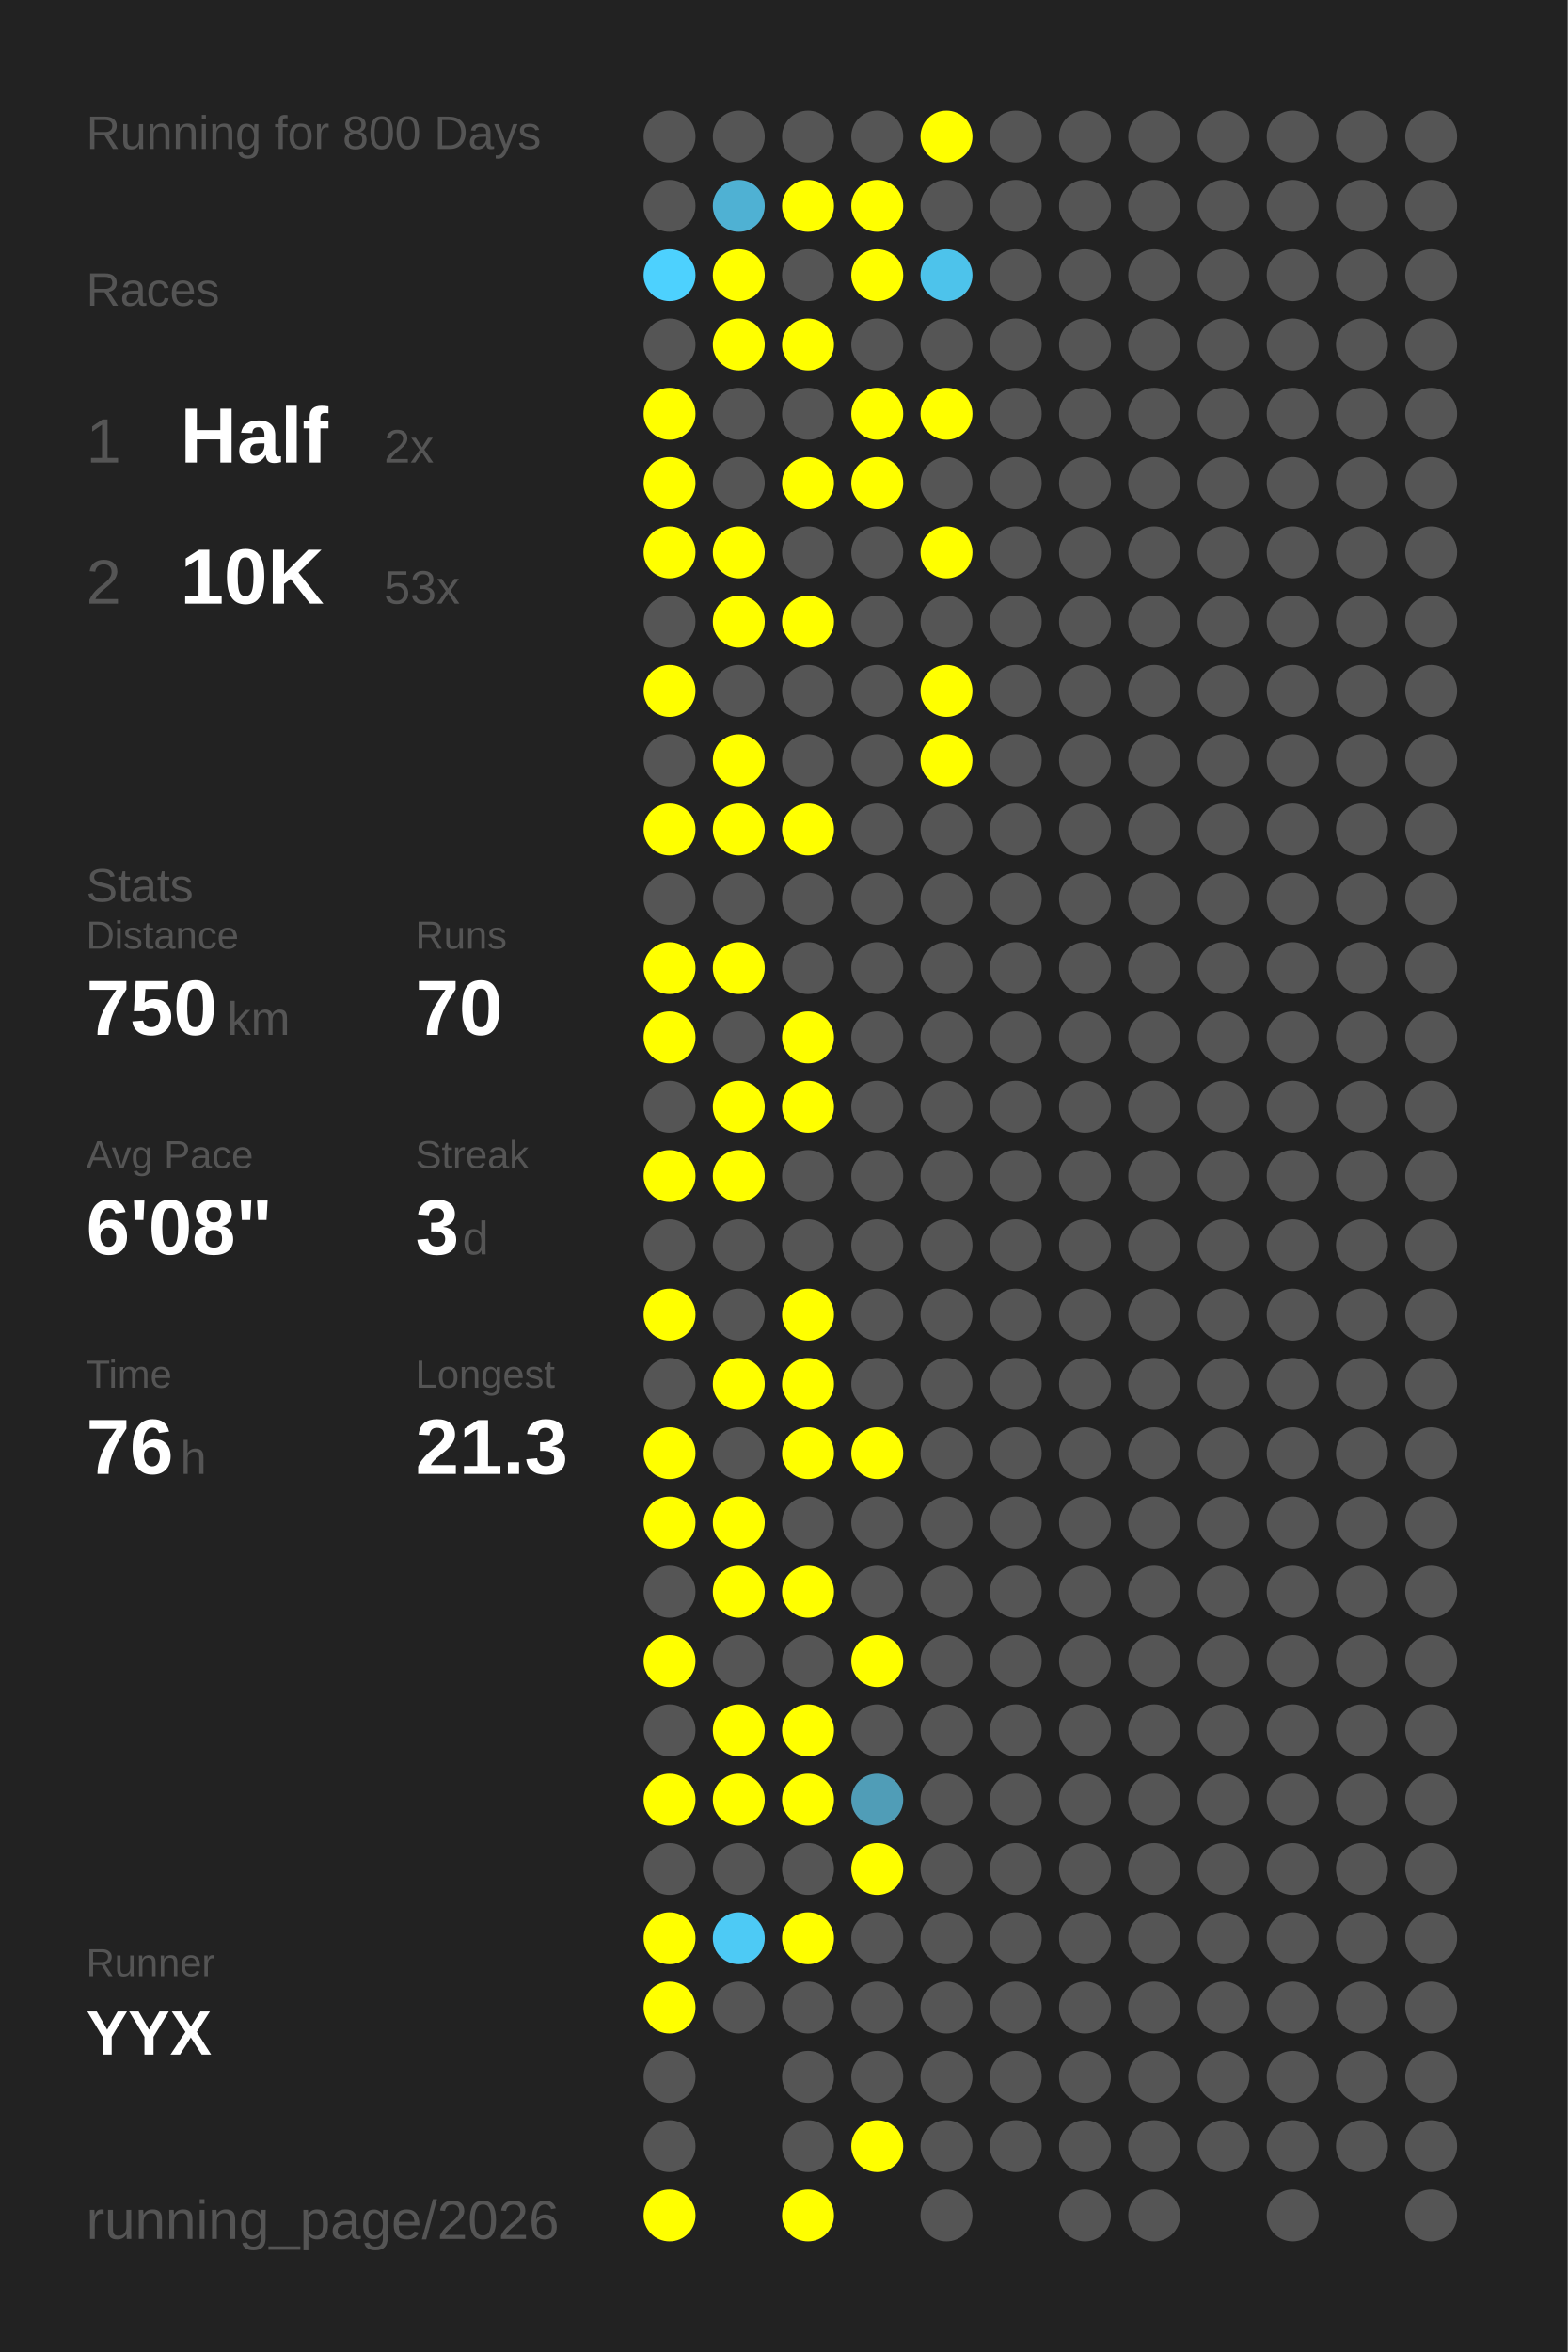
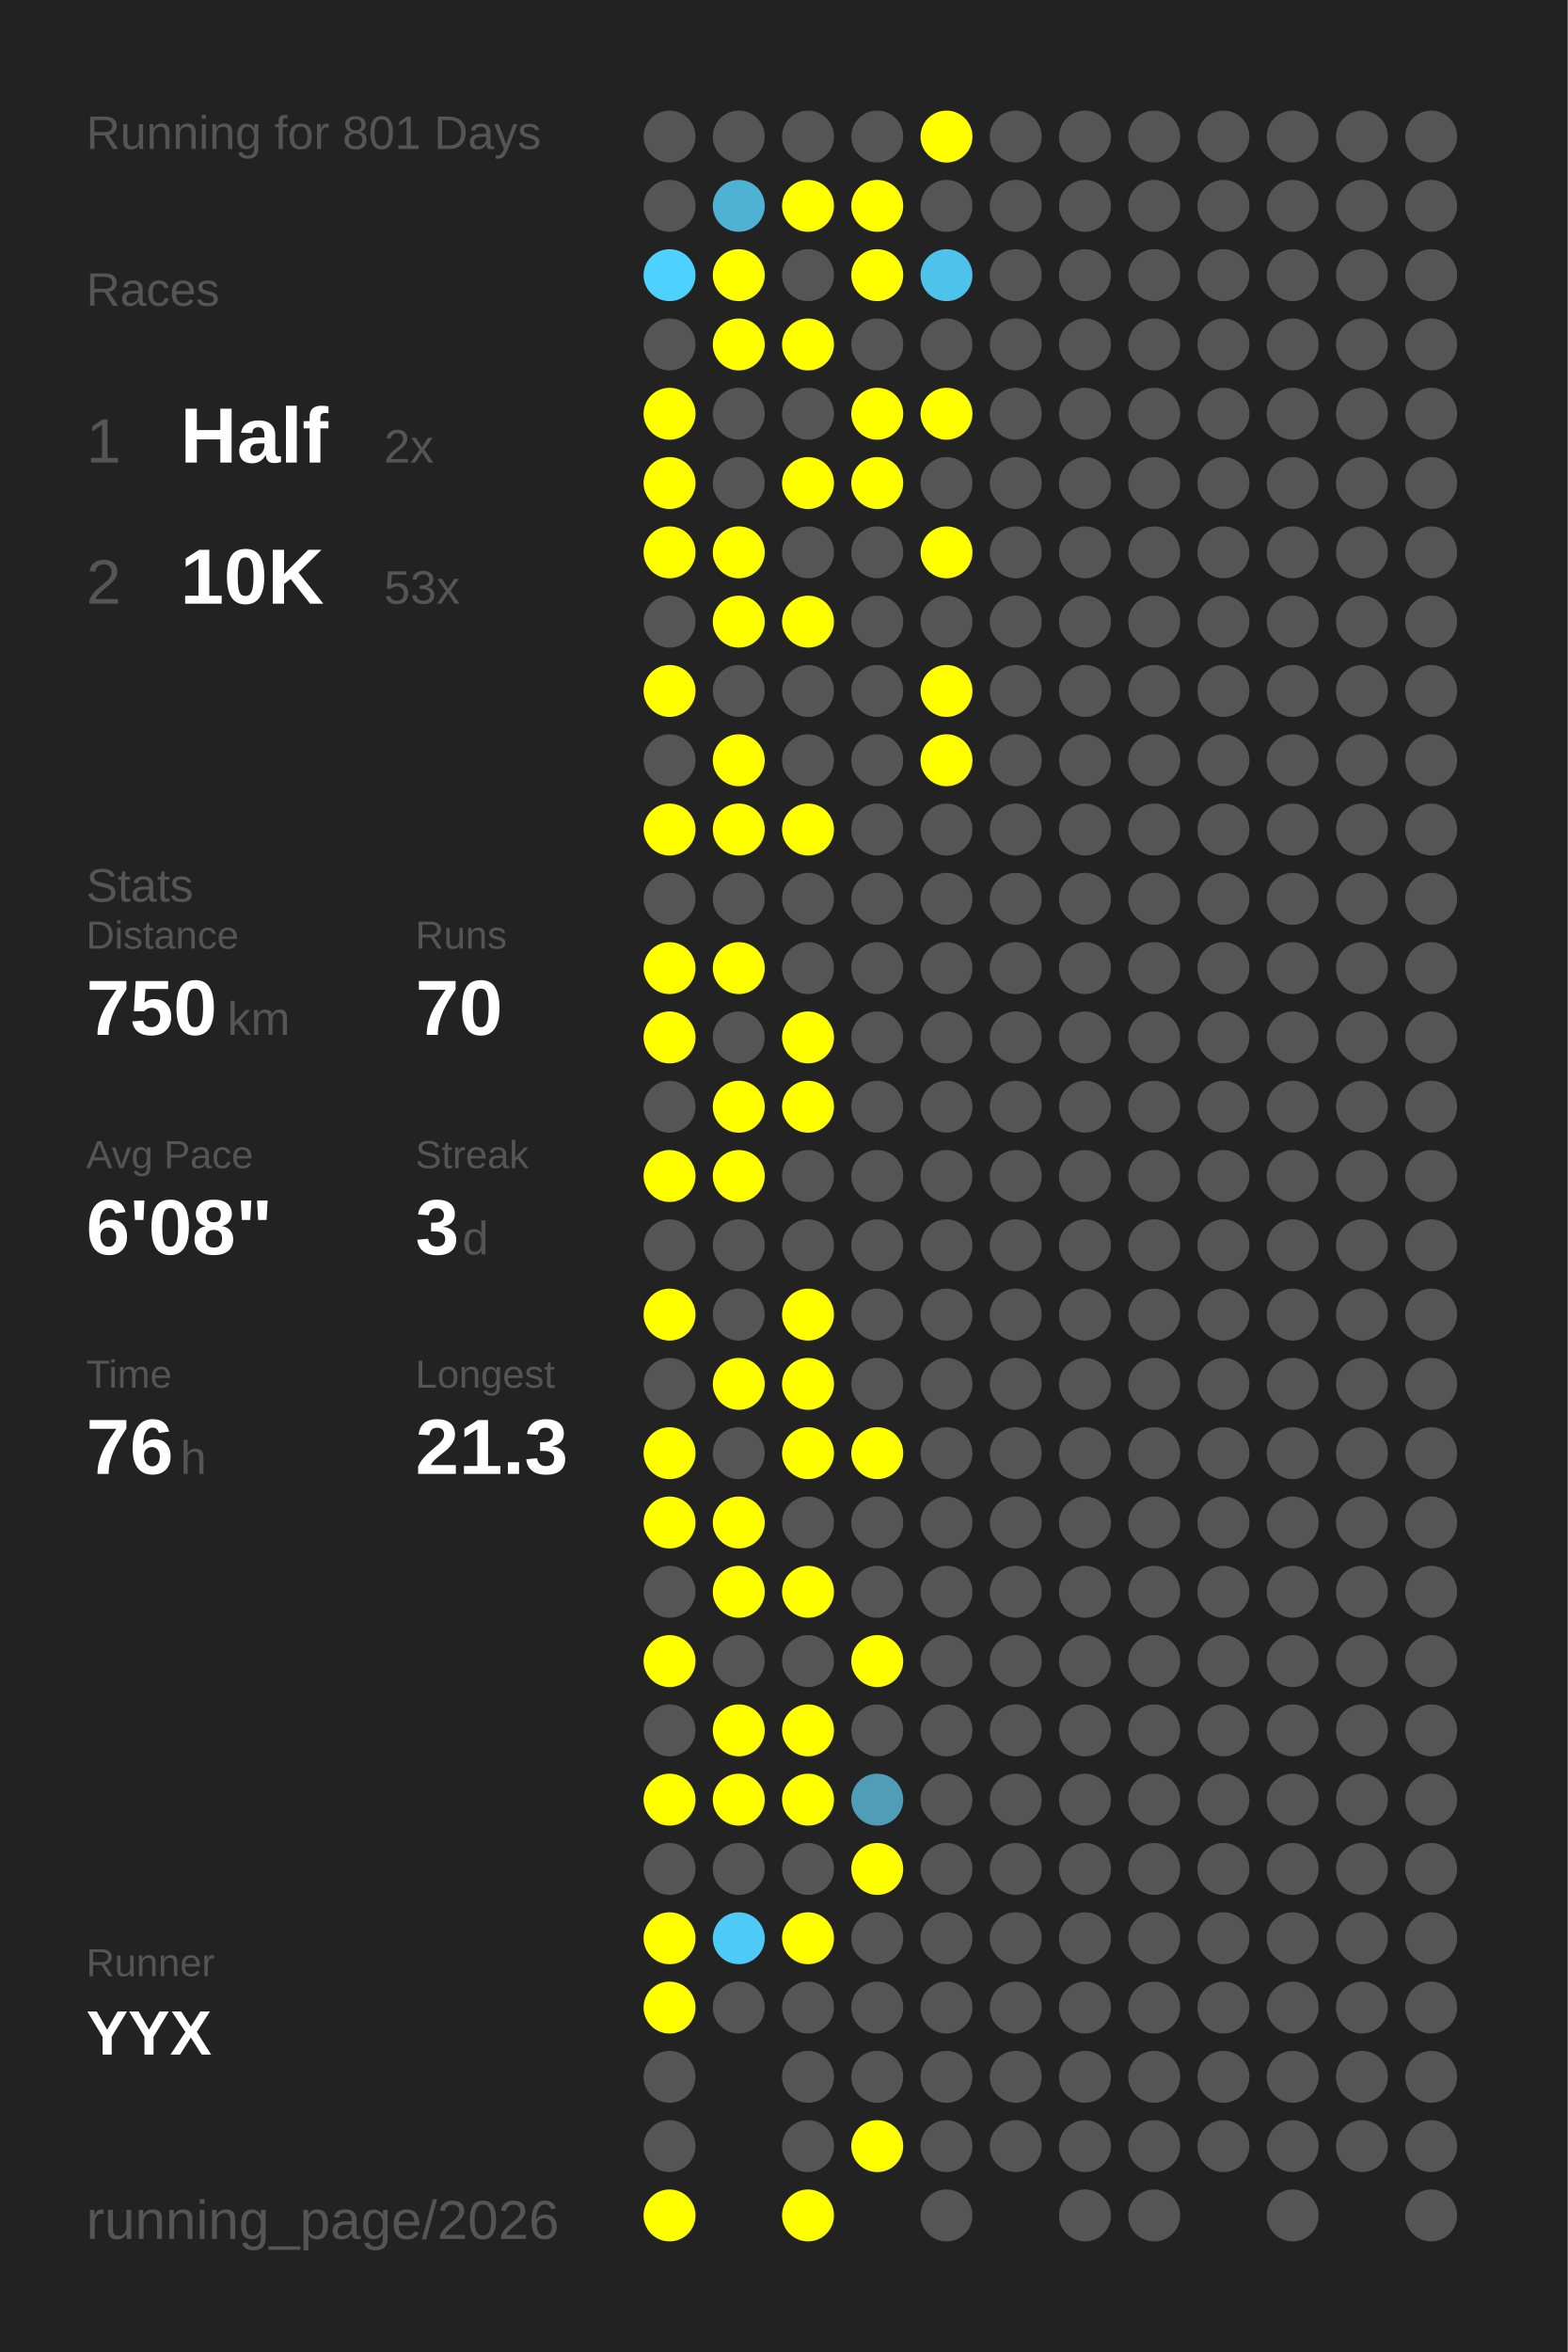
<svg xmlns="http://www.w3.org/2000/svg" baseProfile="full" height="300mm" version="1.1" viewBox="0,0,200,300" width="200mm">
  <defs />
  <rect fill="#222222" height="300" width="200" x="0" y="0" />
-   <text fill="#555555" style="font-size:6px; font-family:Arial;" x="11" y="19">Running for 800 Days</text>
+   <text fill="#555555" style="font-size:6px; font-family:Arial;" x="11" y="19">Running for 801 Days</text>
  <text fill="#555555" style="font-size:6px; font-family:Arial;" x="11" y="39">Races</text>
  <text fill="#555555" style="font-size:8px; font-family:Arial;" x="11" y="59">1</text>
  <text fill="#FFFFFF" style="font-size:10px; font-family:Arial; font-weight:bold;" x="23" y="59">Half</text>
  <text fill="#555555" style="font-size:6px; font-family:Arial;" x="49" y="59">2x</text>
  <text fill="#555555" style="font-size:8px; font-family:Arial;" x="11" y="77">2</text>
  <text fill="#FFFFFF" style="font-size:10px; font-family:Arial; font-weight:bold;" x="23" y="77">10K</text>
  <text fill="#555555" style="font-size:6px; font-family:Arial;" x="49" y="77">53x</text>
  <text fill="#555555" style="font-size:6px; font-family:Arial;" x="11" y="115">Stats</text>
  <text fill="#555555" style="font-size:5px; font-family:Arial;" x="11" y="121">Distance</text>
  <text fill="#FFFFFF" style="font-size:10px; font-family:Arial; font-weight:bold;" x="11" y="132">750</text>
  <text fill="#555555" style="font-size:6px; font-family:Arial;" x="29" y="132">km</text>
  <text fill="#555555" style="font-size:5px; font-family:Arial;" x="53" y="121">Runs</text>
  <text fill="#FFFFFF" style="font-size:10px; font-family:Arial; font-weight:bold;" x="53" y="132">70</text>
  <text fill="#555555" style="font-size:5px; font-family:Arial;" x="11" y="149">Avg Pace</text>
  <text fill="#FFFFFF" style="font-size:10px; font-family:Arial; font-weight:bold;" x="11" y="160">6'08"</text>
  <text fill="#555555" style="font-size:5px; font-family:Arial;" x="53" y="149">Streak</text>
  <text fill="#FFFFFF" style="font-size:10px; font-family:Arial; font-weight:bold;" x="53" y="160">3</text>
  <text fill="#555555" style="font-size:6px; font-family:Arial;" x="59" y="160">d</text>
  <text fill="#555555" style="font-size:5px; font-family:Arial;" x="11" y="177">Time</text>
  <text fill="#FFFFFF" style="font-size:10px; font-family:Arial; font-weight:bold;" x="11" y="188">76</text>
  <text fill="#555555" style="font-size:6px; font-family:Arial;" x="23" y="188">h</text>
  <text fill="#555555" style="font-size:5px; font-family:Arial;" x="53" y="177">Longest</text>
  <text fill="#FFFFFF" style="font-size:10px; font-family:Arial; font-weight:bold;" x="53" y="188">21.3</text>
  <text fill="#555555" style="font-size:5px; font-family:Arial;" x="11" y="252.065">Runner</text>
  <text fill="#FFFFFF" style="font-size:8px; font-family:Arial; font-weight:bold;" x="11" y="262.065">YYX</text>
  <text fill="#555555" style="font-size:7px; font-family:Arial;" x="11" y="285.581">running_page/2026</text>
  <circle cx="85.417" cy="17.419" fill="#555555" r="3.312" />
  <circle cx="85.417" cy="26.258" fill="#555555" r="3.312" />
  <circle cx="85.417" cy="35.097" fill="#4dd1fe" r="3.312" />
  <circle cx="85.417" cy="43.935" fill="#555555" r="3.312" />
  <circle cx="85.417" cy="52.774" fill="#FFFF00" r="3.312" />
  <circle cx="85.417" cy="61.613" fill="#FFFF00" r="3.312" />
  <circle cx="85.417" cy="70.452" fill="#FFFF00" r="3.312" />
  <circle cx="85.417" cy="79.29" fill="#555555" r="3.312" />
  <circle cx="85.417" cy="88.129" fill="#FFFF00" r="3.312" />
  <circle cx="85.417" cy="96.968" fill="#555555" r="3.312" />
  <circle cx="85.417" cy="105.806" fill="#FFFF00" r="3.312" />
  <circle cx="85.417" cy="114.645" fill="#555555" r="3.312" />
  <circle cx="85.417" cy="123.484" fill="#FFFF00" r="3.312" />
  <circle cx="85.417" cy="132.323" fill="#FFFF00" r="3.312" />
  <circle cx="85.417" cy="141.161" fill="#555555" r="3.312" />
  <circle cx="85.417" cy="150" fill="#FFFF00" r="3.312" />
  <circle cx="85.417" cy="158.839" fill="#555555" r="3.312" />
  <circle cx="85.417" cy="167.677" fill="#FFFF00" r="3.312" />
  <circle cx="85.417" cy="176.516" fill="#555555" r="3.312" />
  <circle cx="85.417" cy="185.355" fill="#FFFF00" r="3.312" />
  <circle cx="85.417" cy="194.194" fill="#FFFF00" r="3.312" />
  <circle cx="85.417" cy="203.032" fill="#555555" r="3.312" />
  <circle cx="85.417" cy="211.871" fill="#FFFF00" r="3.312" />
  <circle cx="85.417" cy="220.71" fill="#555555" r="3.312" />
  <circle cx="85.417" cy="229.548" fill="#FFFF00" r="3.312" />
  <circle cx="85.417" cy="238.387" fill="#555555" r="3.312" />
  <circle cx="85.417" cy="247.226" fill="#FFFF00" r="3.312" />
  <circle cx="85.417" cy="256.065" fill="#FFFF00" r="3.312" />
  <circle cx="85.417" cy="264.903" fill="#555555" r="3.312" />
  <circle cx="85.417" cy="273.742" fill="#555555" r="3.312" />
  <circle cx="85.417" cy="282.581" fill="#FFFF00" r="3.312" />
  <circle cx="94.25" cy="17.419" fill="#555555" r="3.312" />
  <circle cx="94.25" cy="26.258" fill="#4fb1d3" r="3.312" />
  <circle cx="94.25" cy="35.097" fill="#FFFF00" r="3.312" />
  <circle cx="94.25" cy="43.935" fill="#FFFF00" r="3.312" />
  <circle cx="94.25" cy="52.774" fill="#555555" r="3.312" />
  <circle cx="94.25" cy="61.613" fill="#555555" r="3.312" />
  <circle cx="94.25" cy="70.452" fill="#FFFF00" r="3.312" />
  <circle cx="94.25" cy="79.29" fill="#FFFF00" r="3.312" />
  <circle cx="94.25" cy="88.129" fill="#555555" r="3.312" />
  <circle cx="94.25" cy="96.968" fill="#FFFF00" r="3.312" />
  <circle cx="94.25" cy="105.806" fill="#FFFF00" r="3.312" />
  <circle cx="94.25" cy="114.645" fill="#555555" r="3.312" />
  <circle cx="94.25" cy="123.484" fill="#FFFF00" r="3.312" />
  <circle cx="94.25" cy="132.323" fill="#555555" r="3.312" />
  <circle cx="94.25" cy="141.161" fill="#FFFF00" r="3.312" />
  <circle cx="94.25" cy="150" fill="#FFFF00" r="3.312" />
  <circle cx="94.25" cy="158.839" fill="#555555" r="3.312" />
  <circle cx="94.25" cy="167.677" fill="#555555" r="3.312" />
  <circle cx="94.25" cy="176.516" fill="#FFFF00" r="3.312" />
  <circle cx="94.25" cy="185.355" fill="#555555" r="3.312" />
  <circle cx="94.25" cy="194.194" fill="#FFFF00" r="3.312" />
  <circle cx="94.25" cy="203.032" fill="#FFFF00" r="3.312" />
  <circle cx="94.25" cy="211.871" fill="#555555" r="3.312" />
  <circle cx="94.25" cy="220.71" fill="#FFFF00" r="3.312" />
  <circle cx="94.25" cy="229.548" fill="#FFFF00" r="3.312" />
  <circle cx="94.25" cy="238.387" fill="#555555" r="3.312" />
  <circle cx="94.25" cy="247.226" fill="#4dcaf5" r="3.312" />
  <circle cx="94.25" cy="256.065" fill="#555555" r="3.312" />
  <circle cx="103.083" cy="17.419" fill="#555555" r="3.312" />
  <circle cx="103.083" cy="26.258" fill="#FFFF00" r="3.312" />
  <circle cx="103.083" cy="35.097" fill="#555555" r="3.312" />
  <circle cx="103.083" cy="43.935" fill="#FFFF00" r="3.312" />
  <circle cx="103.083" cy="52.774" fill="#555555" r="3.312" />
  <circle cx="103.083" cy="61.613" fill="#FFFF00" r="3.312" />
  <circle cx="103.083" cy="70.452" fill="#555555" r="3.312" />
  <circle cx="103.083" cy="79.29" fill="#FFFF00" r="3.312" />
  <circle cx="103.083" cy="88.129" fill="#555555" r="3.312" />
  <circle cx="103.083" cy="96.968" fill="#555555" r="3.312" />
  <circle cx="103.083" cy="105.806" fill="#FFFF00" r="3.312" />
  <circle cx="103.083" cy="114.645" fill="#555555" r="3.312" />
  <circle cx="103.083" cy="123.484" fill="#555555" r="3.312" />
  <circle cx="103.083" cy="132.323" fill="#FFFF00" r="3.312" />
  <circle cx="103.083" cy="141.161" fill="#FFFF00" r="3.312" />
  <circle cx="103.083" cy="150" fill="#555555" r="3.312" />
  <circle cx="103.083" cy="158.839" fill="#555555" r="3.312" />
  <circle cx="103.083" cy="167.677" fill="#FFFF00" r="3.312" />
  <circle cx="103.083" cy="176.516" fill="#FFFF00" r="3.312" />
  <circle cx="103.083" cy="185.355" fill="#FFFF00" r="3.312" />
  <circle cx="103.083" cy="194.194" fill="#555555" r="3.312" />
  <circle cx="103.083" cy="203.032" fill="#FFFF00" r="3.312" />
  <circle cx="103.083" cy="211.871" fill="#555555" r="3.312" />
  <circle cx="103.083" cy="220.71" fill="#FFFF00" r="3.312" />
  <circle cx="103.083" cy="229.548" fill="#FFFF00" r="3.312" />
  <circle cx="103.083" cy="238.387" fill="#555555" r="3.312" />
  <circle cx="103.083" cy="247.226" fill="#FFFF00" r="3.312" />
  <circle cx="103.083" cy="256.065" fill="#555555" r="3.312" />
  <circle cx="103.083" cy="264.903" fill="#555555" r="3.312" />
  <circle cx="103.083" cy="273.742" fill="#555555" r="3.312" />
  <circle cx="103.083" cy="282.581" fill="#FFFF00" r="3.312" />
  <circle cx="111.917" cy="17.419" fill="#555555" r="3.312" />
  <circle cx="111.917" cy="26.258" fill="#FFFF00" r="3.312" />
  <circle cx="111.917" cy="35.097" fill="#FFFF00" r="3.312" />
  <circle cx="111.917" cy="43.935" fill="#555555" r="3.312" />
  <circle cx="111.917" cy="52.774" fill="#FFFF00" r="3.312" />
  <circle cx="111.917" cy="61.613" fill="#FFFF00" r="3.312" />
  <circle cx="111.917" cy="70.452" fill="#555555" r="3.312" />
  <circle cx="111.917" cy="79.29" fill="#555555" r="3.312" />
  <circle cx="111.917" cy="88.129" fill="#555555" r="3.312" />
  <circle cx="111.917" cy="96.968" fill="#555555" r="3.312" />
  <circle cx="111.917" cy="105.806" fill="#555555" r="3.312" />
  <circle cx="111.917" cy="114.645" fill="#555555" r="3.312" />
  <circle cx="111.917" cy="123.484" fill="#555555" r="3.312" />
  <circle cx="111.917" cy="132.323" fill="#555555" r="3.312" />
  <circle cx="111.917" cy="141.161" fill="#555555" r="3.312" />
  <circle cx="111.917" cy="150" fill="#555555" r="3.312" />
  <circle cx="111.917" cy="158.839" fill="#555555" r="3.312" />
  <circle cx="111.917" cy="167.677" fill="#555555" r="3.312" />
  <circle cx="111.917" cy="176.516" fill="#555555" r="3.312" />
  <circle cx="111.917" cy="185.355" fill="#FFFF00" r="3.312" />
  <circle cx="111.917" cy="194.194" fill="#555555" r="3.312" />
  <circle cx="111.917" cy="203.032" fill="#555555" r="3.312" />
  <circle cx="111.917" cy="211.871" fill="#FFFF00" r="3.312" />
  <circle cx="111.917" cy="220.71" fill="#555555" r="3.312" />
  <circle cx="111.917" cy="229.548" fill="#509db7" r="3.312" />
  <circle cx="111.917" cy="238.387" fill="#FFFF00" r="3.312" />
  <circle cx="111.917" cy="247.226" fill="#555555" r="3.312" />
  <circle cx="111.917" cy="256.065" fill="#555555" r="3.312" />
  <circle cx="111.917" cy="264.903" fill="#555555" r="3.312" />
  <circle cx="111.917" cy="273.742" fill="#FFFF00" r="3.312" />
  <circle cx="120.75" cy="17.419" fill="#FFFF00" r="3.312" />
  <circle cx="120.75" cy="26.258" fill="#555555" r="3.312" />
  <circle cx="120.75" cy="35.097" fill="#4dc3eb" r="3.312" />
  <circle cx="120.75" cy="43.935" fill="#555555" r="3.312" />
  <circle cx="120.75" cy="52.774" fill="#FFFF00" r="3.312" />
  <circle cx="120.75" cy="61.613" fill="#555555" r="3.312" />
  <circle cx="120.75" cy="70.452" fill="#FFFF00" r="3.312" />
  <circle cx="120.75" cy="79.29" fill="#555555" r="3.312" />
  <circle cx="120.75" cy="88.129" fill="#FFFF00" r="3.312" />
  <circle cx="120.75" cy="96.968" fill="#FFFF00" r="3.312" />
  <circle cx="120.75" cy="105.806" fill="#555555" r="3.312" />
  <circle cx="120.75" cy="114.645" fill="#555555" r="3.312" />
  <circle cx="120.75" cy="123.484" fill="#555555" r="3.312" />
  <circle cx="120.75" cy="132.323" fill="#555555" r="3.312" />
  <circle cx="120.75" cy="141.161" fill="#555555" r="3.312" />
  <circle cx="120.75" cy="150" fill="#555555" r="3.312" />
  <circle cx="120.75" cy="158.839" fill="#555555" r="3.312" />
  <circle cx="120.75" cy="167.677" fill="#555555" r="3.312" />
  <circle cx="120.75" cy="176.516" fill="#555555" r="3.312" />
  <circle cx="120.75" cy="185.355" fill="#555555" r="3.312" />
  <circle cx="120.75" cy="194.194" fill="#555555" r="3.312" />
  <circle cx="120.75" cy="203.032" fill="#555555" r="3.312" />
  <circle cx="120.75" cy="211.871" fill="#555555" r="3.312" />
  <circle cx="120.75" cy="220.71" fill="#555555" r="3.312" />
  <circle cx="120.75" cy="229.548" fill="#555555" r="3.312" />
  <circle cx="120.75" cy="238.387" fill="#555555" r="3.312" />
  <circle cx="120.75" cy="247.226" fill="#555555" r="3.312" />
  <circle cx="120.75" cy="256.065" fill="#555555" r="3.312" />
  <circle cx="120.75" cy="264.903" fill="#555555" r="3.312" />
  <circle cx="120.75" cy="273.742" fill="#555555" r="3.312" />
  <circle cx="120.75" cy="282.581" fill="#555555" r="3.312" />
  <circle cx="129.583" cy="17.419" fill="#555555" r="3.312" />
  <circle cx="129.583" cy="26.258" fill="#555555" r="3.312" />
  <circle cx="129.583" cy="35.097" fill="#555555" r="3.312" />
  <circle cx="129.583" cy="43.935" fill="#555555" r="3.312" />
  <circle cx="129.583" cy="52.774" fill="#555555" r="3.312" />
  <circle cx="129.583" cy="61.613" fill="#555555" r="3.312" />
  <circle cx="129.583" cy="70.452" fill="#555555" r="3.312" />
  <circle cx="129.583" cy="79.29" fill="#555555" r="3.312" />
  <circle cx="129.583" cy="88.129" fill="#555555" r="3.312" />
  <circle cx="129.583" cy="96.968" fill="#555555" r="3.312" />
  <circle cx="129.583" cy="105.806" fill="#555555" r="3.312" />
  <circle cx="129.583" cy="114.645" fill="#555555" r="3.312" />
  <circle cx="129.583" cy="123.484" fill="#555555" r="3.312" />
  <circle cx="129.583" cy="132.323" fill="#555555" r="3.312" />
  <circle cx="129.583" cy="141.161" fill="#555555" r="3.312" />
  <circle cx="129.583" cy="150" fill="#555555" r="3.312" />
  <circle cx="129.583" cy="158.839" fill="#555555" r="3.312" />
  <circle cx="129.583" cy="167.677" fill="#555555" r="3.312" />
  <circle cx="129.583" cy="176.516" fill="#555555" r="3.312" />
  <circle cx="129.583" cy="185.355" fill="#555555" r="3.312" />
  <circle cx="129.583" cy="194.194" fill="#555555" r="3.312" />
  <circle cx="129.583" cy="203.032" fill="#555555" r="3.312" />
  <circle cx="129.583" cy="211.871" fill="#555555" r="3.312" />
  <circle cx="129.583" cy="220.71" fill="#555555" r="3.312" />
  <circle cx="129.583" cy="229.548" fill="#555555" r="3.312" />
  <circle cx="129.583" cy="238.387" fill="#555555" r="3.312" />
  <circle cx="129.583" cy="247.226" fill="#555555" r="3.312" />
  <circle cx="129.583" cy="256.065" fill="#555555" r="3.312" />
  <circle cx="129.583" cy="264.903" fill="#555555" r="3.312" />
  <circle cx="129.583" cy="273.742" fill="#555555" r="3.312" />
  <circle cx="138.417" cy="17.419" fill="#555555" r="3.312" />
  <circle cx="138.417" cy="26.258" fill="#555555" r="3.312" />
  <circle cx="138.417" cy="35.097" fill="#555555" r="3.312" />
  <circle cx="138.417" cy="43.935" fill="#555555" r="3.312" />
  <circle cx="138.417" cy="52.774" fill="#555555" r="3.312" />
  <circle cx="138.417" cy="61.613" fill="#555555" r="3.312" />
  <circle cx="138.417" cy="70.452" fill="#555555" r="3.312" />
  <circle cx="138.417" cy="79.29" fill="#555555" r="3.312" />
  <circle cx="138.417" cy="88.129" fill="#555555" r="3.312" />
  <circle cx="138.417" cy="96.968" fill="#555555" r="3.312" />
  <circle cx="138.417" cy="105.806" fill="#555555" r="3.312" />
  <circle cx="138.417" cy="114.645" fill="#555555" r="3.312" />
  <circle cx="138.417" cy="123.484" fill="#555555" r="3.312" />
  <circle cx="138.417" cy="132.323" fill="#555555" r="3.312" />
  <circle cx="138.417" cy="141.161" fill="#555555" r="3.312" />
  <circle cx="138.417" cy="150" fill="#555555" r="3.312" />
  <circle cx="138.417" cy="158.839" fill="#555555" r="3.312" />
  <circle cx="138.417" cy="167.677" fill="#555555" r="3.312" />
  <circle cx="138.417" cy="176.516" fill="#555555" r="3.312" />
  <circle cx="138.417" cy="185.355" fill="#555555" r="3.312" />
  <circle cx="138.417" cy="194.194" fill="#555555" r="3.312" />
  <circle cx="138.417" cy="203.032" fill="#555555" r="3.312" />
  <circle cx="138.417" cy="211.871" fill="#555555" r="3.312" />
  <circle cx="138.417" cy="220.71" fill="#555555" r="3.312" />
  <circle cx="138.417" cy="229.548" fill="#555555" r="3.312" />
  <circle cx="138.417" cy="238.387" fill="#555555" r="3.312" />
  <circle cx="138.417" cy="247.226" fill="#555555" r="3.312" />
  <circle cx="138.417" cy="256.065" fill="#555555" r="3.312" />
  <circle cx="138.417" cy="264.903" fill="#555555" r="3.312" />
  <circle cx="138.417" cy="273.742" fill="#555555" r="3.312" />
  <circle cx="138.417" cy="282.581" fill="#555555" r="3.312" />
  <circle cx="147.25" cy="17.419" fill="#555555" r="3.312" />
  <circle cx="147.25" cy="26.258" fill="#555555" r="3.312" />
  <circle cx="147.25" cy="35.097" fill="#555555" r="3.312" />
  <circle cx="147.25" cy="43.935" fill="#555555" r="3.312" />
  <circle cx="147.25" cy="52.774" fill="#555555" r="3.312" />
  <circle cx="147.25" cy="61.613" fill="#555555" r="3.312" />
  <circle cx="147.25" cy="70.452" fill="#555555" r="3.312" />
  <circle cx="147.25" cy="79.29" fill="#555555" r="3.312" />
  <circle cx="147.25" cy="88.129" fill="#555555" r="3.312" />
  <circle cx="147.25" cy="96.968" fill="#555555" r="3.312" />
  <circle cx="147.25" cy="105.806" fill="#555555" r="3.312" />
  <circle cx="147.25" cy="114.645" fill="#555555" r="3.312" />
  <circle cx="147.25" cy="123.484" fill="#555555" r="3.312" />
  <circle cx="147.25" cy="132.323" fill="#555555" r="3.312" />
  <circle cx="147.25" cy="141.161" fill="#555555" r="3.312" />
  <circle cx="147.25" cy="150" fill="#555555" r="3.312" />
  <circle cx="147.25" cy="158.839" fill="#555555" r="3.312" />
  <circle cx="147.25" cy="167.677" fill="#555555" r="3.312" />
  <circle cx="147.25" cy="176.516" fill="#555555" r="3.312" />
  <circle cx="147.25" cy="185.355" fill="#555555" r="3.312" />
  <circle cx="147.25" cy="194.194" fill="#555555" r="3.312" />
  <circle cx="147.25" cy="203.032" fill="#555555" r="3.312" />
  <circle cx="147.25" cy="211.871" fill="#555555" r="3.312" />
  <circle cx="147.25" cy="220.71" fill="#555555" r="3.312" />
  <circle cx="147.25" cy="229.548" fill="#555555" r="3.312" />
  <circle cx="147.25" cy="238.387" fill="#555555" r="3.312" />
  <circle cx="147.25" cy="247.226" fill="#555555" r="3.312" />
  <circle cx="147.25" cy="256.065" fill="#555555" r="3.312" />
  <circle cx="147.25" cy="264.903" fill="#555555" r="3.312" />
  <circle cx="147.25" cy="273.742" fill="#555555" r="3.312" />
  <circle cx="147.25" cy="282.581" fill="#555555" r="3.312" />
  <circle cx="156.083" cy="17.419" fill="#555555" r="3.312" />
  <circle cx="156.083" cy="26.258" fill="#555555" r="3.312" />
  <circle cx="156.083" cy="35.097" fill="#555555" r="3.312" />
  <circle cx="156.083" cy="43.935" fill="#555555" r="3.312" />
  <circle cx="156.083" cy="52.774" fill="#555555" r="3.312" />
  <circle cx="156.083" cy="61.613" fill="#555555" r="3.312" />
  <circle cx="156.083" cy="70.452" fill="#555555" r="3.312" />
  <circle cx="156.083" cy="79.29" fill="#555555" r="3.312" />
  <circle cx="156.083" cy="88.129" fill="#555555" r="3.312" />
  <circle cx="156.083" cy="96.968" fill="#555555" r="3.312" />
  <circle cx="156.083" cy="105.806" fill="#555555" r="3.312" />
  <circle cx="156.083" cy="114.645" fill="#555555" r="3.312" />
  <circle cx="156.083" cy="123.484" fill="#555555" r="3.312" />
  <circle cx="156.083" cy="132.323" fill="#555555" r="3.312" />
  <circle cx="156.083" cy="141.161" fill="#555555" r="3.312" />
  <circle cx="156.083" cy="150" fill="#555555" r="3.312" />
  <circle cx="156.083" cy="158.839" fill="#555555" r="3.312" />
  <circle cx="156.083" cy="167.677" fill="#555555" r="3.312" />
  <circle cx="156.083" cy="176.516" fill="#555555" r="3.312" />
  <circle cx="156.083" cy="185.355" fill="#555555" r="3.312" />
  <circle cx="156.083" cy="194.194" fill="#555555" r="3.312" />
  <circle cx="156.083" cy="203.032" fill="#555555" r="3.312" />
  <circle cx="156.083" cy="211.871" fill="#555555" r="3.312" />
  <circle cx="156.083" cy="220.71" fill="#555555" r="3.312" />
  <circle cx="156.083" cy="229.548" fill="#555555" r="3.312" />
  <circle cx="156.083" cy="238.387" fill="#555555" r="3.312" />
  <circle cx="156.083" cy="247.226" fill="#555555" r="3.312" />
  <circle cx="156.083" cy="256.065" fill="#555555" r="3.312" />
  <circle cx="156.083" cy="264.903" fill="#555555" r="3.312" />
  <circle cx="156.083" cy="273.742" fill="#555555" r="3.312" />
  <circle cx="164.917" cy="17.419" fill="#555555" r="3.312" />
  <circle cx="164.917" cy="26.258" fill="#555555" r="3.312" />
  <circle cx="164.917" cy="35.097" fill="#555555" r="3.312" />
  <circle cx="164.917" cy="43.935" fill="#555555" r="3.312" />
  <circle cx="164.917" cy="52.774" fill="#555555" r="3.312" />
  <circle cx="164.917" cy="61.613" fill="#555555" r="3.312" />
  <circle cx="164.917" cy="70.452" fill="#555555" r="3.312" />
  <circle cx="164.917" cy="79.29" fill="#555555" r="3.312" />
  <circle cx="164.917" cy="88.129" fill="#555555" r="3.312" />
  <circle cx="164.917" cy="96.968" fill="#555555" r="3.312" />
  <circle cx="164.917" cy="105.806" fill="#555555" r="3.312" />
  <circle cx="164.917" cy="114.645" fill="#555555" r="3.312" />
  <circle cx="164.917" cy="123.484" fill="#555555" r="3.312" />
  <circle cx="164.917" cy="132.323" fill="#555555" r="3.312" />
  <circle cx="164.917" cy="141.161" fill="#555555" r="3.312" />
  <circle cx="164.917" cy="150" fill="#555555" r="3.312" />
  <circle cx="164.917" cy="158.839" fill="#555555" r="3.312" />
  <circle cx="164.917" cy="167.677" fill="#555555" r="3.312" />
  <circle cx="164.917" cy="176.516" fill="#555555" r="3.312" />
  <circle cx="164.917" cy="185.355" fill="#555555" r="3.312" />
  <circle cx="164.917" cy="194.194" fill="#555555" r="3.312" />
  <circle cx="164.917" cy="203.032" fill="#555555" r="3.312" />
  <circle cx="164.917" cy="211.871" fill="#555555" r="3.312" />
  <circle cx="164.917" cy="220.71" fill="#555555" r="3.312" />
  <circle cx="164.917" cy="229.548" fill="#555555" r="3.312" />
  <circle cx="164.917" cy="238.387" fill="#555555" r="3.312" />
  <circle cx="164.917" cy="247.226" fill="#555555" r="3.312" />
  <circle cx="164.917" cy="256.065" fill="#555555" r="3.312" />
  <circle cx="164.917" cy="264.903" fill="#555555" r="3.312" />
  <circle cx="164.917" cy="273.742" fill="#555555" r="3.312" />
  <circle cx="164.917" cy="282.581" fill="#555555" r="3.312" />
  <circle cx="173.75" cy="17.419" fill="#555555" r="3.312" />
  <circle cx="173.75" cy="26.258" fill="#555555" r="3.312" />
  <circle cx="173.75" cy="35.097" fill="#555555" r="3.312" />
  <circle cx="173.75" cy="43.935" fill="#555555" r="3.312" />
  <circle cx="173.75" cy="52.774" fill="#555555" r="3.312" />
  <circle cx="173.75" cy="61.613" fill="#555555" r="3.312" />
  <circle cx="173.75" cy="70.452" fill="#555555" r="3.312" />
  <circle cx="173.75" cy="79.29" fill="#555555" r="3.312" />
  <circle cx="173.75" cy="88.129" fill="#555555" r="3.312" />
  <circle cx="173.75" cy="96.968" fill="#555555" r="3.312" />
  <circle cx="173.75" cy="105.806" fill="#555555" r="3.312" />
  <circle cx="173.75" cy="114.645" fill="#555555" r="3.312" />
  <circle cx="173.75" cy="123.484" fill="#555555" r="3.312" />
  <circle cx="173.75" cy="132.323" fill="#555555" r="3.312" />
  <circle cx="173.75" cy="141.161" fill="#555555" r="3.312" />
  <circle cx="173.75" cy="150" fill="#555555" r="3.312" />
  <circle cx="173.75" cy="158.839" fill="#555555" r="3.312" />
  <circle cx="173.75" cy="167.677" fill="#555555" r="3.312" />
  <circle cx="173.75" cy="176.516" fill="#555555" r="3.312" />
  <circle cx="173.75" cy="185.355" fill="#555555" r="3.312" />
  <circle cx="173.75" cy="194.194" fill="#555555" r="3.312" />
  <circle cx="173.75" cy="203.032" fill="#555555" r="3.312" />
  <circle cx="173.75" cy="211.871" fill="#555555" r="3.312" />
  <circle cx="173.75" cy="220.71" fill="#555555" r="3.312" />
  <circle cx="173.75" cy="229.548" fill="#555555" r="3.312" />
  <circle cx="173.75" cy="238.387" fill="#555555" r="3.312" />
  <circle cx="173.75" cy="247.226" fill="#555555" r="3.312" />
  <circle cx="173.75" cy="256.065" fill="#555555" r="3.312" />
  <circle cx="173.75" cy="264.903" fill="#555555" r="3.312" />
  <circle cx="173.75" cy="273.742" fill="#555555" r="3.312" />
  <circle cx="182.583" cy="17.419" fill="#555555" r="3.312" />
  <circle cx="182.583" cy="26.258" fill="#555555" r="3.312" />
  <circle cx="182.583" cy="35.097" fill="#555555" r="3.312" />
  <circle cx="182.583" cy="43.935" fill="#555555" r="3.312" />
  <circle cx="182.583" cy="52.774" fill="#555555" r="3.312" />
  <circle cx="182.583" cy="61.613" fill="#555555" r="3.312" />
  <circle cx="182.583" cy="70.452" fill="#555555" r="3.312" />
  <circle cx="182.583" cy="79.29" fill="#555555" r="3.312" />
  <circle cx="182.583" cy="88.129" fill="#555555" r="3.312" />
  <circle cx="182.583" cy="96.968" fill="#555555" r="3.312" />
  <circle cx="182.583" cy="105.806" fill="#555555" r="3.312" />
  <circle cx="182.583" cy="114.645" fill="#555555" r="3.312" />
  <circle cx="182.583" cy="123.484" fill="#555555" r="3.312" />
  <circle cx="182.583" cy="132.323" fill="#555555" r="3.312" />
  <circle cx="182.583" cy="141.161" fill="#555555" r="3.312" />
  <circle cx="182.583" cy="150" fill="#555555" r="3.312" />
  <circle cx="182.583" cy="158.839" fill="#555555" r="3.312" />
  <circle cx="182.583" cy="167.677" fill="#555555" r="3.312" />
  <circle cx="182.583" cy="176.516" fill="#555555" r="3.312" />
  <circle cx="182.583" cy="185.355" fill="#555555" r="3.312" />
  <circle cx="182.583" cy="194.194" fill="#555555" r="3.312" />
  <circle cx="182.583" cy="203.032" fill="#555555" r="3.312" />
  <circle cx="182.583" cy="211.871" fill="#555555" r="3.312" />
  <circle cx="182.583" cy="220.71" fill="#555555" r="3.312" />
  <circle cx="182.583" cy="229.548" fill="#555555" r="3.312" />
  <circle cx="182.583" cy="238.387" fill="#555555" r="3.312" />
  <circle cx="182.583" cy="247.226" fill="#555555" r="3.312" />
  <circle cx="182.583" cy="256.065" fill="#555555" r="3.312" />
  <circle cx="182.583" cy="264.903" fill="#555555" r="3.312" />
  <circle cx="182.583" cy="273.742" fill="#555555" r="3.312" />
  <circle cx="182.583" cy="282.581" fill="#555555" r="3.312" />
</svg>
